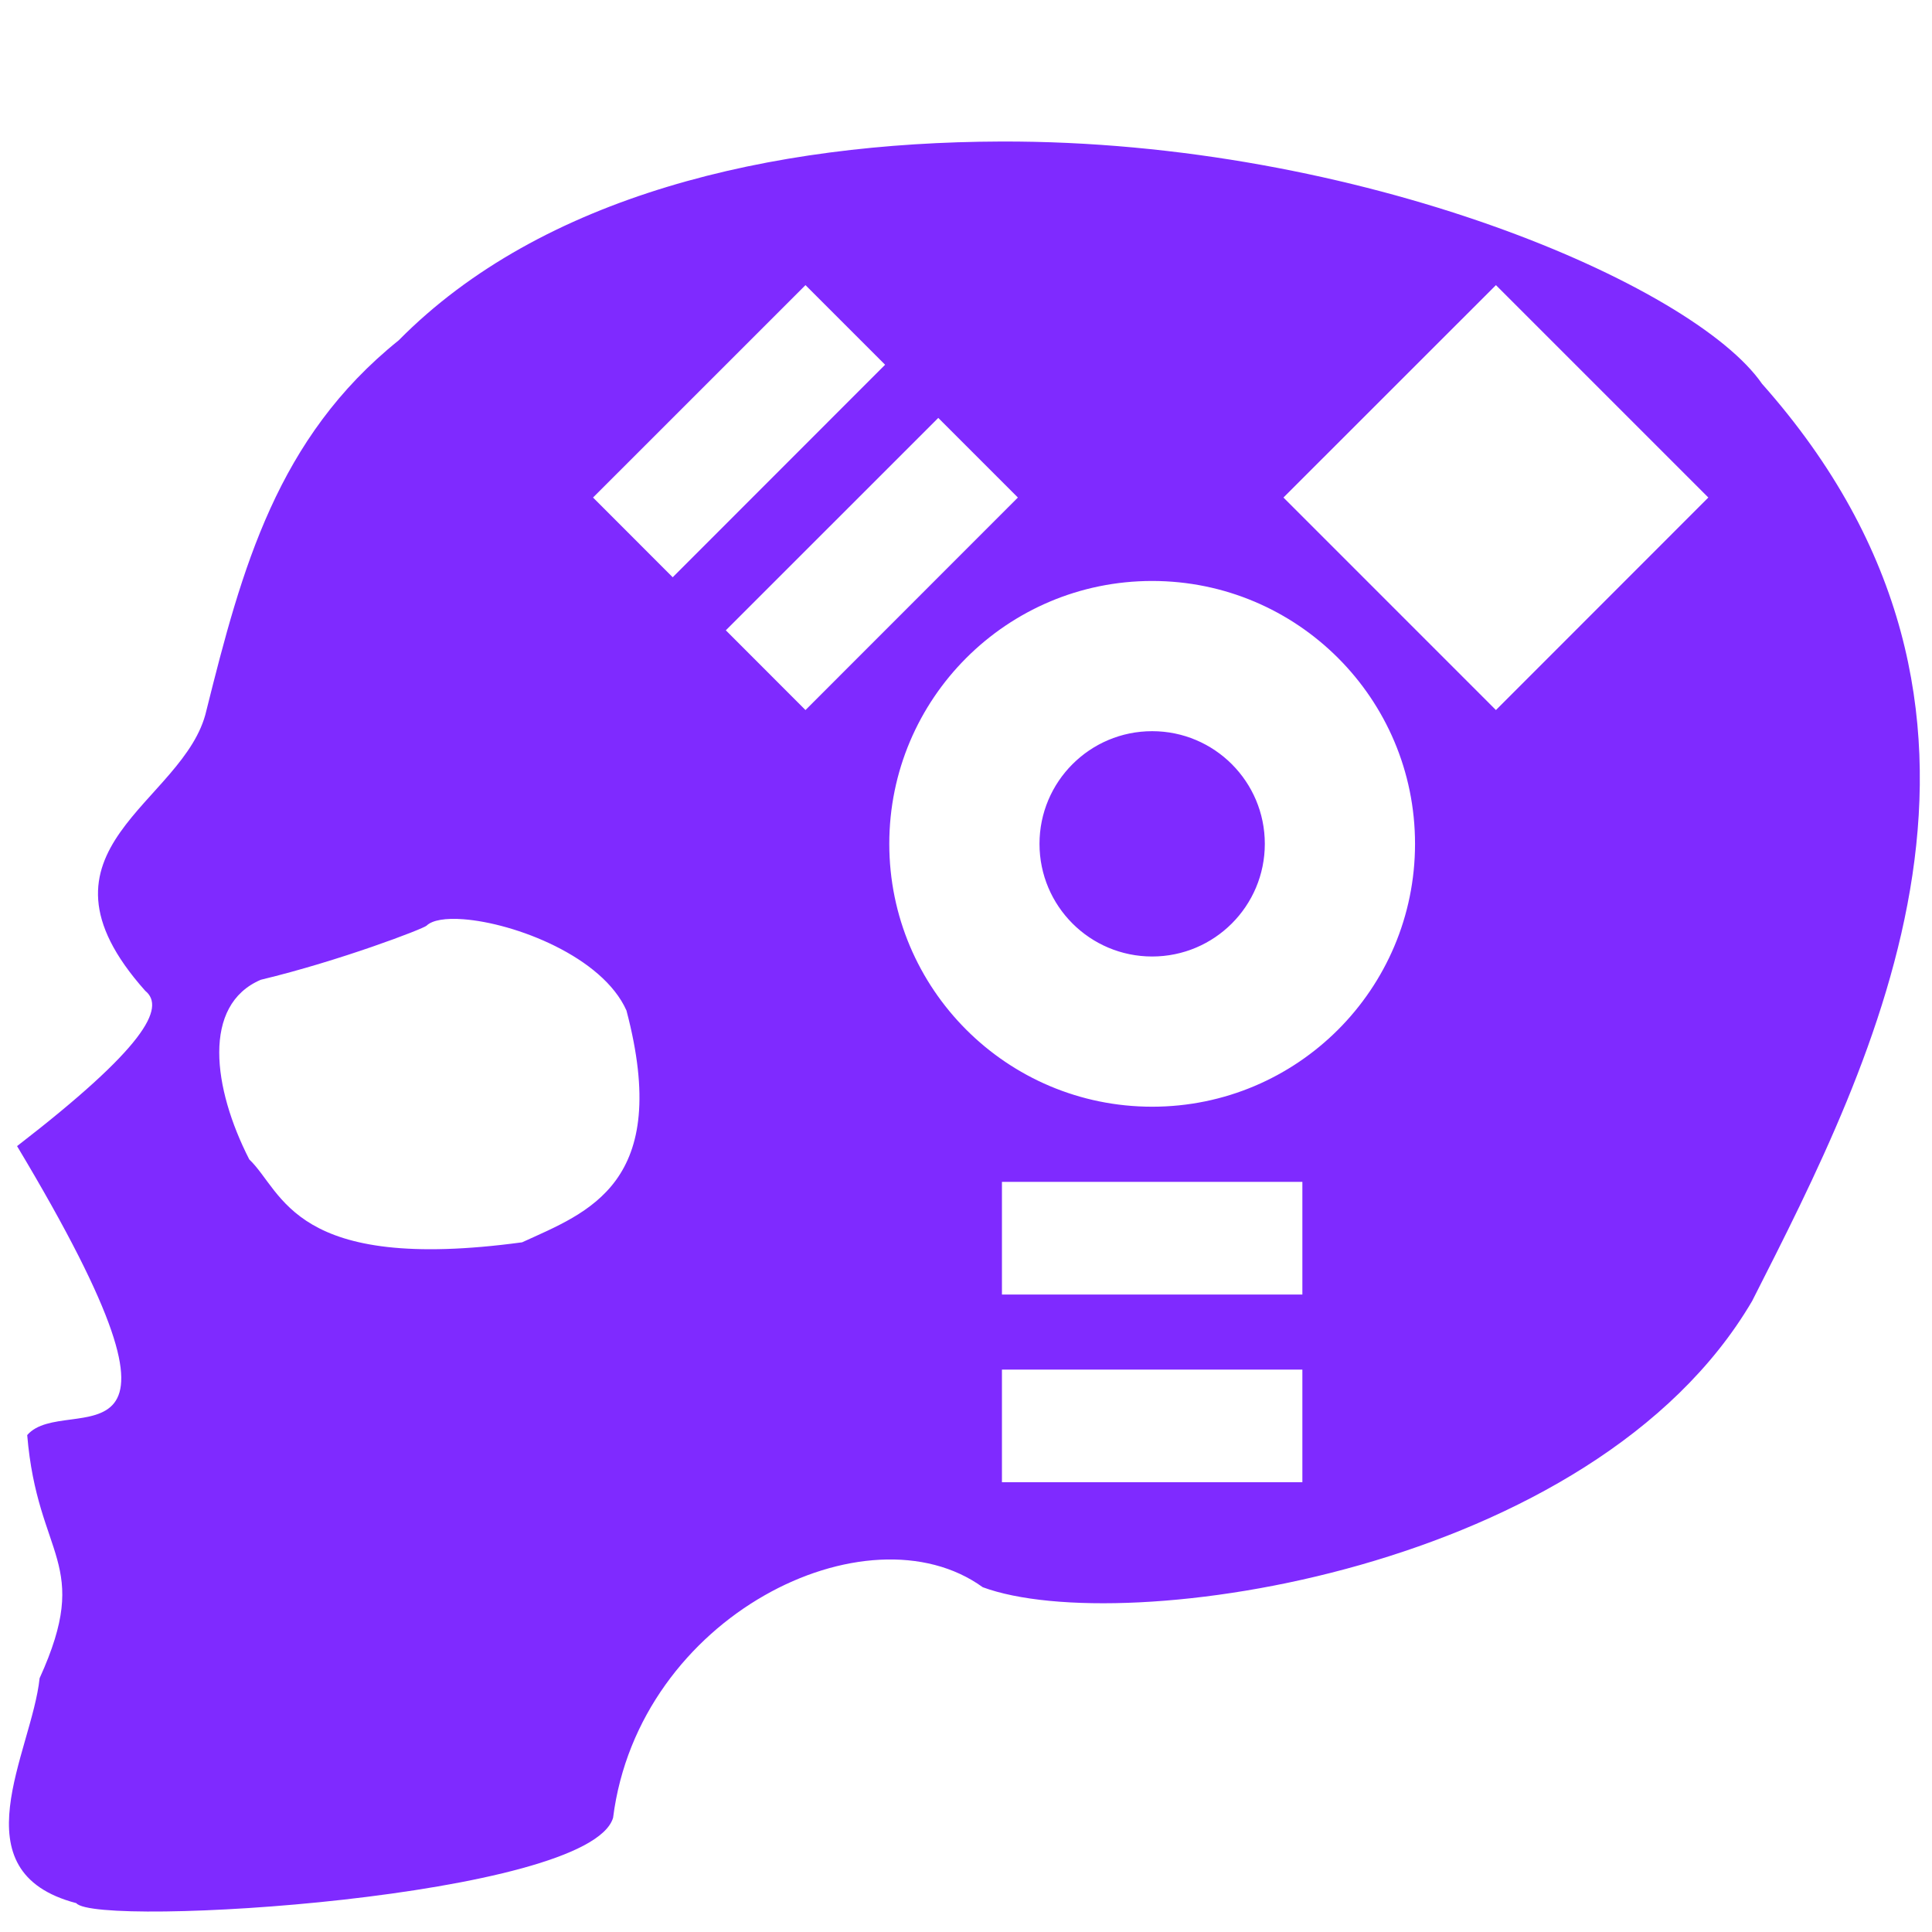
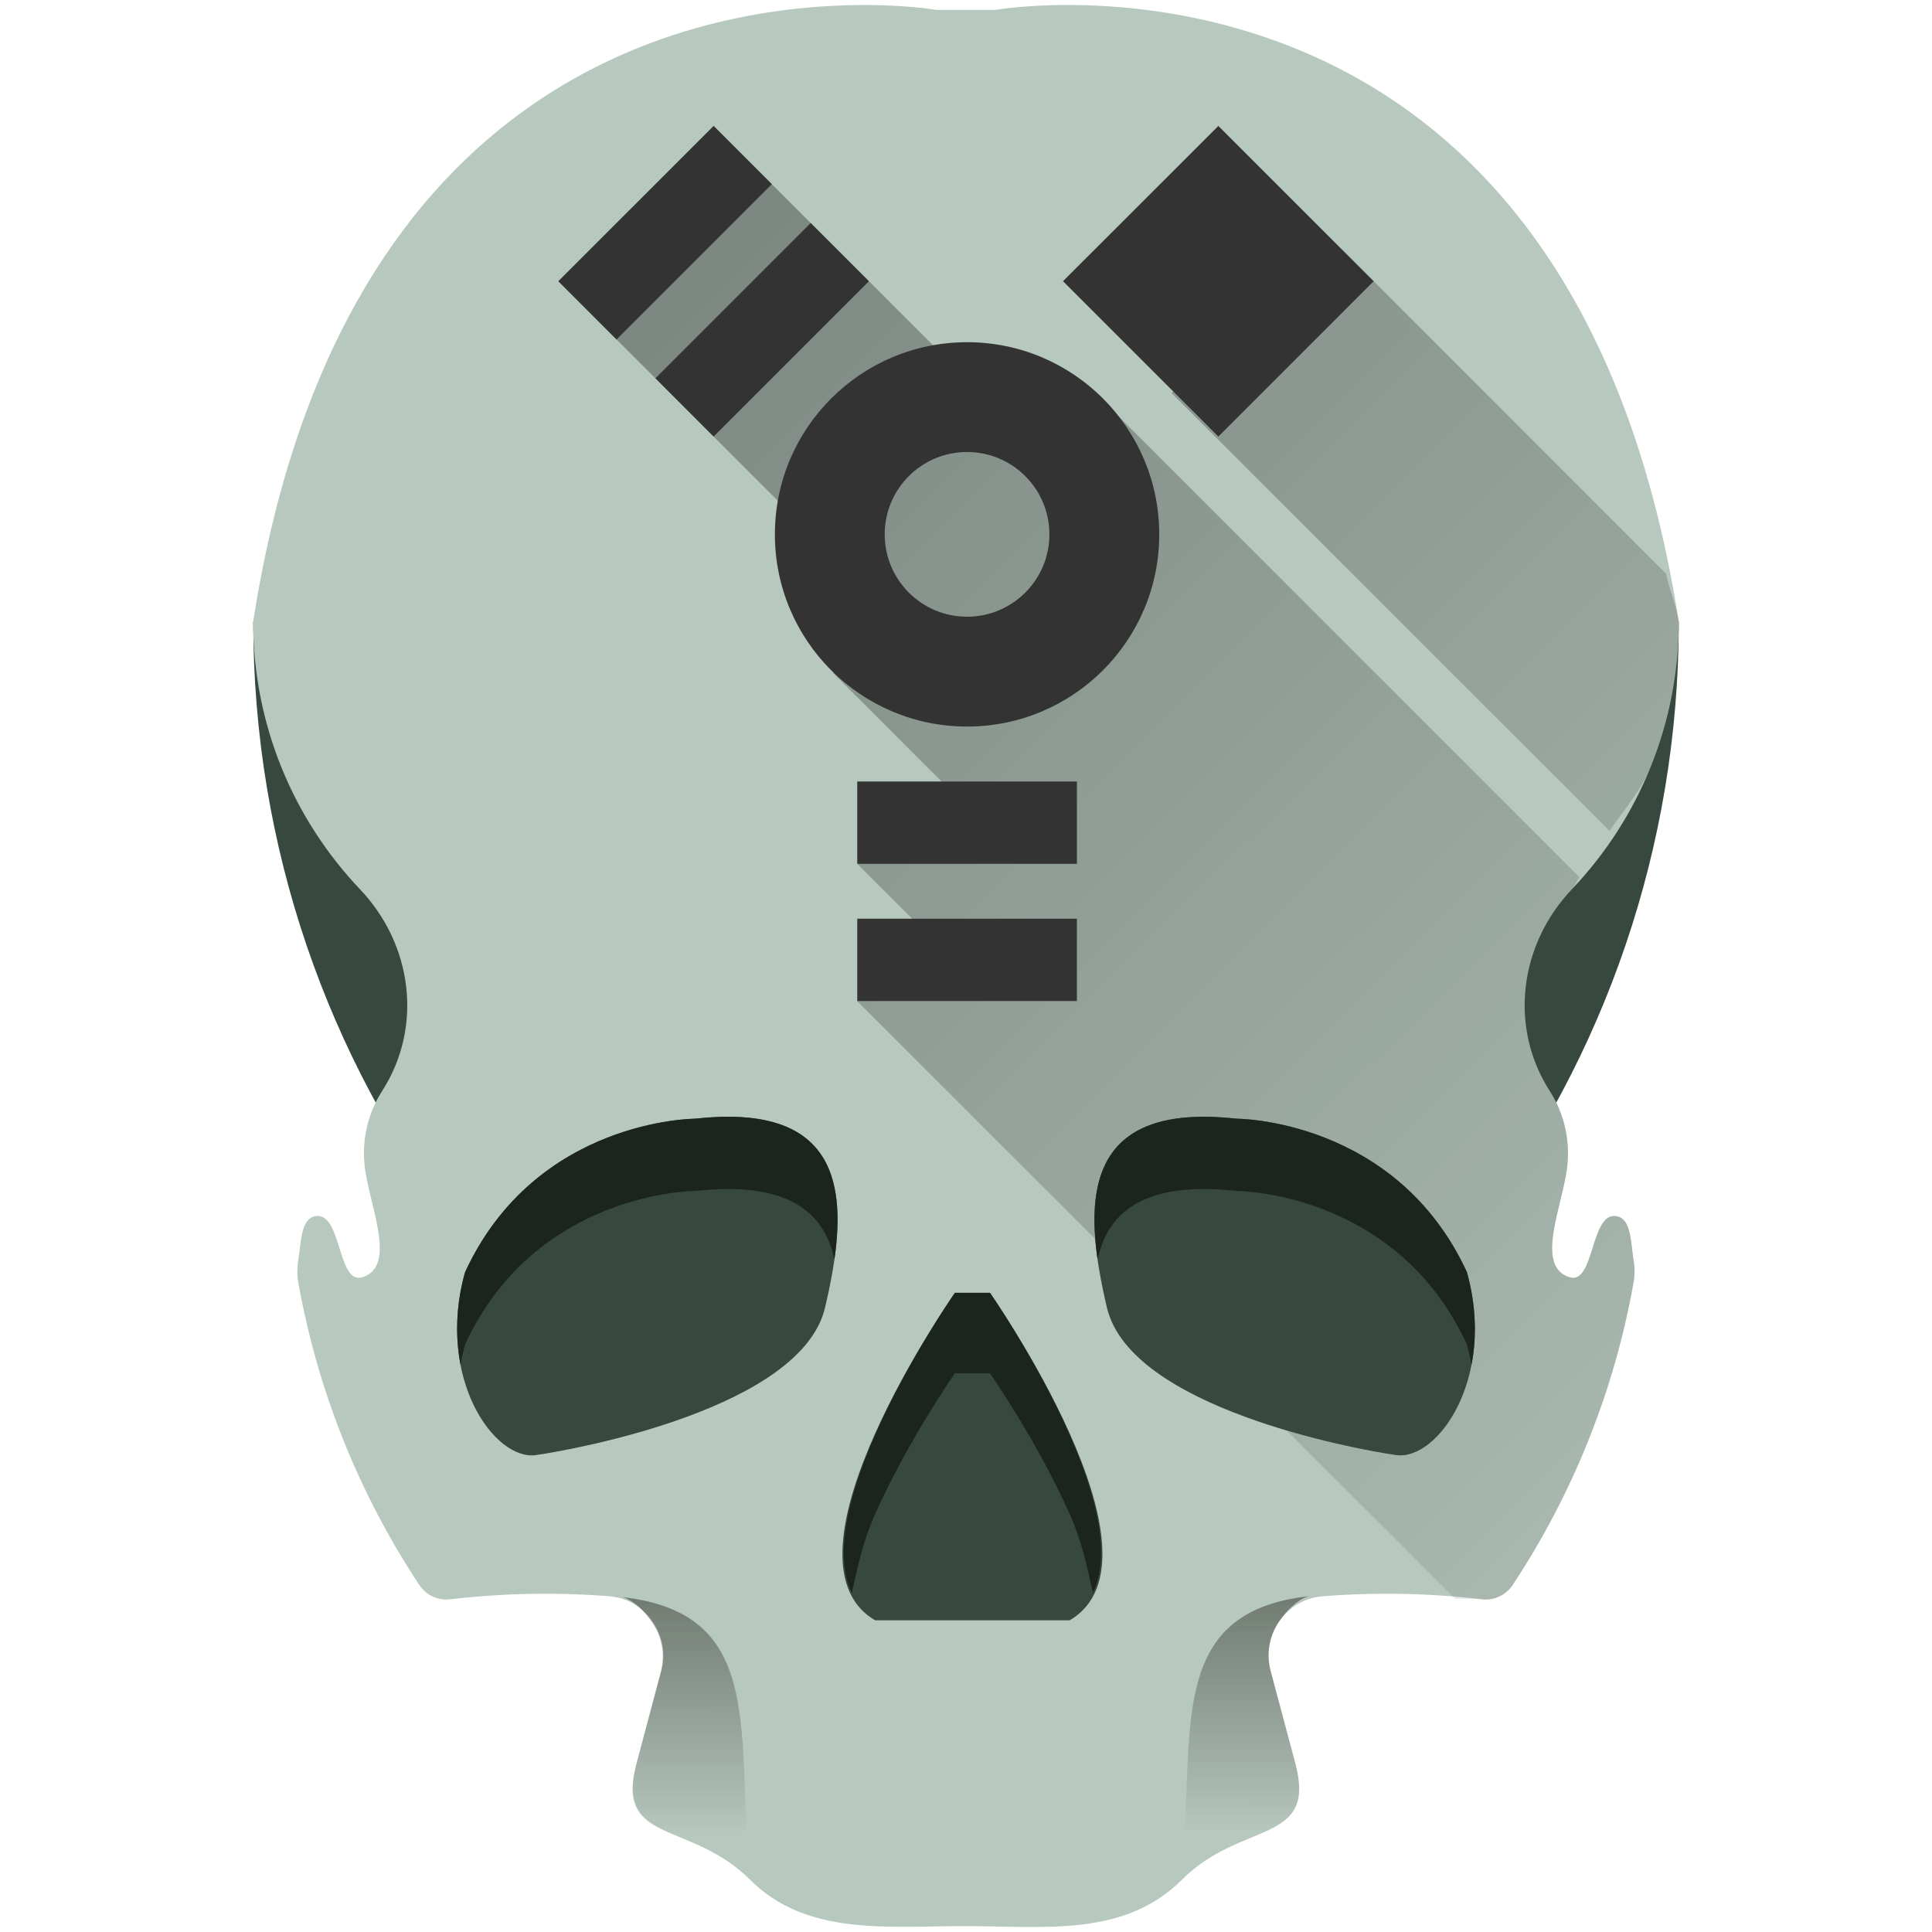
- <svg xmlns="http://www.w3.org/2000/svg" version="1.1" id="Capa_1" x="0px" y="0px" viewBox="0 0 48 48" xml:space="preserve" width="48" height="48">
-   <defs id="defs51">
- 	
- 	
- 	
- 	
- 	
- 	
- 	
- </defs>
-   <path style="fill:#7f2aff;stroke:none;stroke-width:0.338;stroke-linecap:butt;stroke-linejoin:miter;stroke-miterlimit:4;stroke-dasharray:none;stroke-opacity:1" d="M 24.865 3.516 C 19.15 3.534 13.46 4.856 9.906 8.455 C 6.888 10.88 6.013 14.104 5.127 17.656 C 4.601 19.97 0.452 21.076 3.609 24.617 C 4.125 25.036 3.588 26.032 0.424 28.475 C 5.556 37.038 1.639 34.541 0.676 35.654 C 0.932 38.727 2.301 38.797 0.984 41.695 C 0.79 43.536 -1.09 46.501 1.895 47.283 C 2.389 47.897 14.64 47.147 15.232 45.162 C 15.867 40.139 21.554 37.368 24.416 39.434 C 27.889 40.718 39.592 39.041 43.531 32.324 C 46.582 26.317 51.019 17.694 43.777 9.535 C 42.072 7.07 33.781 3.486 24.865 3.516 z M 20.012 7.084 L 21.99 9.062 L 16.713 14.342 L 14.734 12.361 L 20.012 7.084 z M 37.166 7.084 L 42.443 12.361 L 37.166 17.641 L 31.887 12.361 L 37.166 7.084 z M 23.311 10.383 L 25.289 12.361 L 20.012 17.641 L 18.033 15.66 L 23.311 10.383 z M 28.625 14.434 A 6.531 6.531 0 0 1 35.156 20.965 A 6.531 6.531 0 0 1 28.625 27.496 A 6.531 6.531 0 0 1 22.094 20.965 A 6.531 6.531 0 0 1 28.625 14.434 z M 28.625 18.166 A 2.799 2.799 0 0 0 25.826 20.965 A 2.799 2.799 0 0 0 28.625 23.764 A 2.799 2.799 0 0 0 31.424 20.965 A 2.799 2.799 0 0 0 28.625 18.166 z M 11.506 22.838 C 12.798 22.933 14.967 23.769 15.564 25.105 C 16.7 29.404 14.604 30.118 12.971 30.865 C 7.277 31.636 7.041 29.612 6.193 28.805 C 5.287 27.034 5.014 24.968 6.48 24.342 C 8.453 23.868 10.519 23.075 10.598 22.998 C 10.742 22.857 11.075 22.806 11.506 22.838 z M 24.893 29.363 L 32.357 29.363 L 32.357 32.162 L 24.893 32.162 L 24.893 29.363 z M 24.893 34.027 L 32.357 34.027 L 32.357 36.826 L 24.893 36.826 L 24.893 34.027 z " id="path867" />
-   <g id="g18" transform="translate(0,-417.383)">
- </g>
-   <g id="g20" transform="translate(0,-417.383)">
- </g>
-   <g id="g22" transform="translate(0,-417.383)">
- </g>
-   <g id="g24" transform="translate(0,-417.383)">
- </g>
-   <g id="g26" transform="translate(0,-417.383)">
- </g>
-   <g id="g28" transform="translate(0,-417.383)">
- </g>
-   <g id="g30" transform="translate(0,-417.383)">
- </g>
-   <g id="g32" transform="translate(0,-417.383)">
- </g>
-   <g id="g34" transform="translate(0,-417.383)">
- </g>
-   <g id="g36" transform="translate(0,-417.383)">
- </g>
-   <g id="g38" transform="translate(0,-417.383)">
- </g>
-   <g id="g40" transform="translate(0,-417.383)">
- </g>
-   <g id="g42" transform="translate(0,-417.383)">
- </g>
-   <g id="g44" transform="translate(0,-417.383)">
- </g>
-   <g id="g46" transform="translate(0,-417.383)">
- </g>
+ <svg xmlns="http://www.w3.org/2000/svg" xmlns:xlink="http://www.w3.org/1999/xlink" width="48" height="48">
+   <defs>
+     <linearGradient id="b">
+       <stop offset="0" />
+       <stop offset="1" stop-opacity="0" />
+     </linearGradient>
+     <linearGradient gradientTransform="matrix(-1 0 0 1 47.986 -.025)" xlink:href="#a" id="f" x1="17.099" y1="39.678" x2="17.104" y2="45.571" gradientUnits="userSpaceOnUse" />
+     <linearGradient id="a">
+       <stop offset="0" stop-color="#22241c" />
+       <stop offset="1" stop-color="#1a1a1a" stop-opacity="0" />
+     </linearGradient>
+     <linearGradient xlink:href="#a" id="e" x1="17.099" y1="39.678" x2="17.104" y2="45.571" gradientUnits="userSpaceOnUse" />
+     <linearGradient xlink:href="#b" id="d" gradientUnits="userSpaceOnUse" x1="33.985" y1="-9.474" x2="88.734" y2="45.486" gradientTransform="translate(-40)" />
+     <linearGradient xlink:href="#b" id="c" gradientUnits="userSpaceOnUse" x1="33.985" y1="-9.474" x2="88.734" y2="45.486" gradientTransform="translate(-40)" />
+   </defs>
+   <path d="M6.292 15.444c0 11.261 7.46 20.777 17.708 23.881 10.248-3.104 17.709-12.62 17.709-23.88H6.292z" fill="#37483e" />
+   <path d="M21.012.132C16.88.254 8.358 2.159 6.29 15.444c0 2.578 1.01 4.92 2.656 6.652 1.304 1.372 1.57 3.423.545 5.014l-.014.023a2.853 2.853 0 0 0-.425 1.749c.065.95.86 2.572-.051 2.851-.613.188-.512-1.582-1.137-1.521-.393.037-.377.627-.451 1.082-.03.188-.036.38-.002.568a19.98 19.98 0 0 0 3.012 7.525.805.805 0 0 0 .77.346 20.278 20.278 0 0 1 3.947-.074c.91.072 1.526.97 1.29 1.853l-.615 2.305c-.536 2.017 1.339 1.405 2.815 2.88 1.403 1.404 3.38 1.155 5.369 1.157 1.961.002 3.937.276 5.369-1.156 1.476-1.476 3.353-.861 2.816-2.879l-.617-2.309c-.236-.883.381-1.78 1.293-1.851a20.253 20.253 0 0 1 3.946.074.804.804 0 0 0 .77-.346 19.985 19.985 0 0 0 3.01-7.527 1.686 1.686 0 0 0-.001-.564c-.074-.456-.057-1.047-.451-1.084-.624-.059-.525 1.71-1.137 1.521-.911-.28-.115-1.9-.05-2.85a2.848 2.848 0 0 0-.427-1.75l-.013-.021c-1.026-1.591-.76-3.645.545-5.018a9.62 9.62 0 0 0 2.656-6.65C38.953-2.269 24.72.247 24.72.247h-1.442S22.39.09 21.012.132z" fill="#b7c8be" />
+   <path d="M39.99 20.645c.342-.52.77-.977 1.008-1.56a9.624 9.624 0 0 0 .711-3.642c-.072-.46-.23-.758-.316-1.191l-8.07-8.07-4.216 3.582z" fill="url(#c)" opacity=".5" />
+   <path d="M36.148 39.72c.22.02.44-.013.659.012a.804.804 0 0 0 .77-.345 20.11 20.11 0 0 0 1.876-3.574c.507-1.26.891-2.582 1.135-3.954a1.685 1.685 0 0 0-.002-.564c-.037-.228-.051-.488-.106-.697-.054-.21-.148-.368-.345-.387-.312-.03-.443.4-.573.81-.13.412-.258.806-.564.711a.564.564 0 0 1-.402-.43c-.053-.205-.035-.462.011-.741.094-.56.308-1.203.34-1.678a2.848 2.848 0 0 0-.426-1.75l-.013-.022a3.927 3.927 0 0 1-.602-2.59 4.235 4.235 0 0 1 1.147-2.427c.08-.086.113-.209.191-.297L27.48 10.033l-1.648 1.197L17.73 3.13l-3.859 3.857 7.65 7.65-.82 2.087 3.75 3.752-3.152.986 2.709 2.71-2.71.7z" fill="url(#d)" opacity=".5" />
+   <path d="M17.273 27.794s-3.959 0-5.718 3.812c-.733 2.639.733 4.691 1.76 4.545 1.026-.147 6.597-1.173 7.183-3.665.587-2.493.733-5.132-3.225-4.692zM30.727 27.794s3.958 0 5.718 3.812c.733 2.639-.733 4.691-1.76 4.545-1.026-.147-6.597-1.173-7.184-3.665-.586-2.493-.733-5.132 3.226-4.692zM24.595 32.119s4.619 6.597 1.98 8.137h-2.64-2.191c-2.639-1.54 1.98-8.137 1.98-8.137z" fill="#37483e" />
+   <g fill="#1c241f">
+     <path d="M27.269 31.292c.252-1.182 1.168-1.958 3.458-1.703 0 0 3.958 0 5.718 3.812.047.17.085.338.115.503.129-.671.119-1.455-.115-2.298-1.76-3.812-5.718-3.812-5.718-3.812-3.326-.37-3.754 1.434-3.458 3.498zM20.731 31.292c-.252-1.182-1.168-1.958-3.458-1.703 0 0-3.958 0-5.718 3.812-.047.17-.085.338-.115.503a5.028 5.028 0 0 1 .115-2.298c1.76-3.812 5.718-3.812 5.718-3.812 3.326-.37 3.754 1.434 3.458 3.498z" />
+   </g>
+   <path d="M23.725 32.12s-3.642 5.227-2.561 7.453c.142-.645.283-1.3.58-1.963.825-1.842 1.98-3.49 1.98-3.49h.872s1.153 1.648 1.978 3.49c.298.664.438 1.319.58 1.965 1.085-2.225-2.558-7.455-2.558-7.455z" fill="#1c241f" />
+   <path d="M15.48 39.682c.299.103.55.373.723.623.238.344.333.789.215 1.23l-.615 2.306c-.134.504-.118.844.006 1.093.123.25.353.407.646.55.574.277 1.39.51 2.117 1.212l.059.002c-.355-3.622.437-6.601-3.15-7.016z" opacity=".471" fill="url(#e)" />
+   <path d="M32.506 39.657c-.299.102-.55.373-.723.623a1.482 1.482 0 0 0-.215 1.23l.616 2.305c.134.504.117.845-.006 1.094-.124.25-.354.407-.647.549-.574.277-1.39.51-2.117 1.213l-.059.002c.355-3.623-.437-6.602 3.15-7.016z" opacity=".471" fill="url(#f)" />
+   <g fill="#333">
+     <path d="M17.73 3.129l1.446 1.446-3.858 3.86-1.446-1.448zM30.27 3.129l3.858 3.858-3.858 3.859-3.86-3.86zM20.141 5.54l1.447 1.447-3.858 3.859-1.446-1.448zM24.026 8.502a4.774 4.774 0 0 0-4.774 4.774 4.774 4.774 0 0 0 4.774 4.775 4.774 4.774 0 0 0 4.775-4.775 4.774 4.774 0 0 0-4.775-4.774zm0 2.728a2.046 2.046 0 0 1 2.046 2.046 2.046 2.046 0 0 1-2.046 2.046 2.046 2.046 0 0 1-2.046-2.046 2.046 2.046 0 0 1 2.046-2.046zM21.298 19.416h5.457v2.046h-5.457zM21.298 22.825h5.457v2.046h-5.457z" />
+   </g>
</svg>
